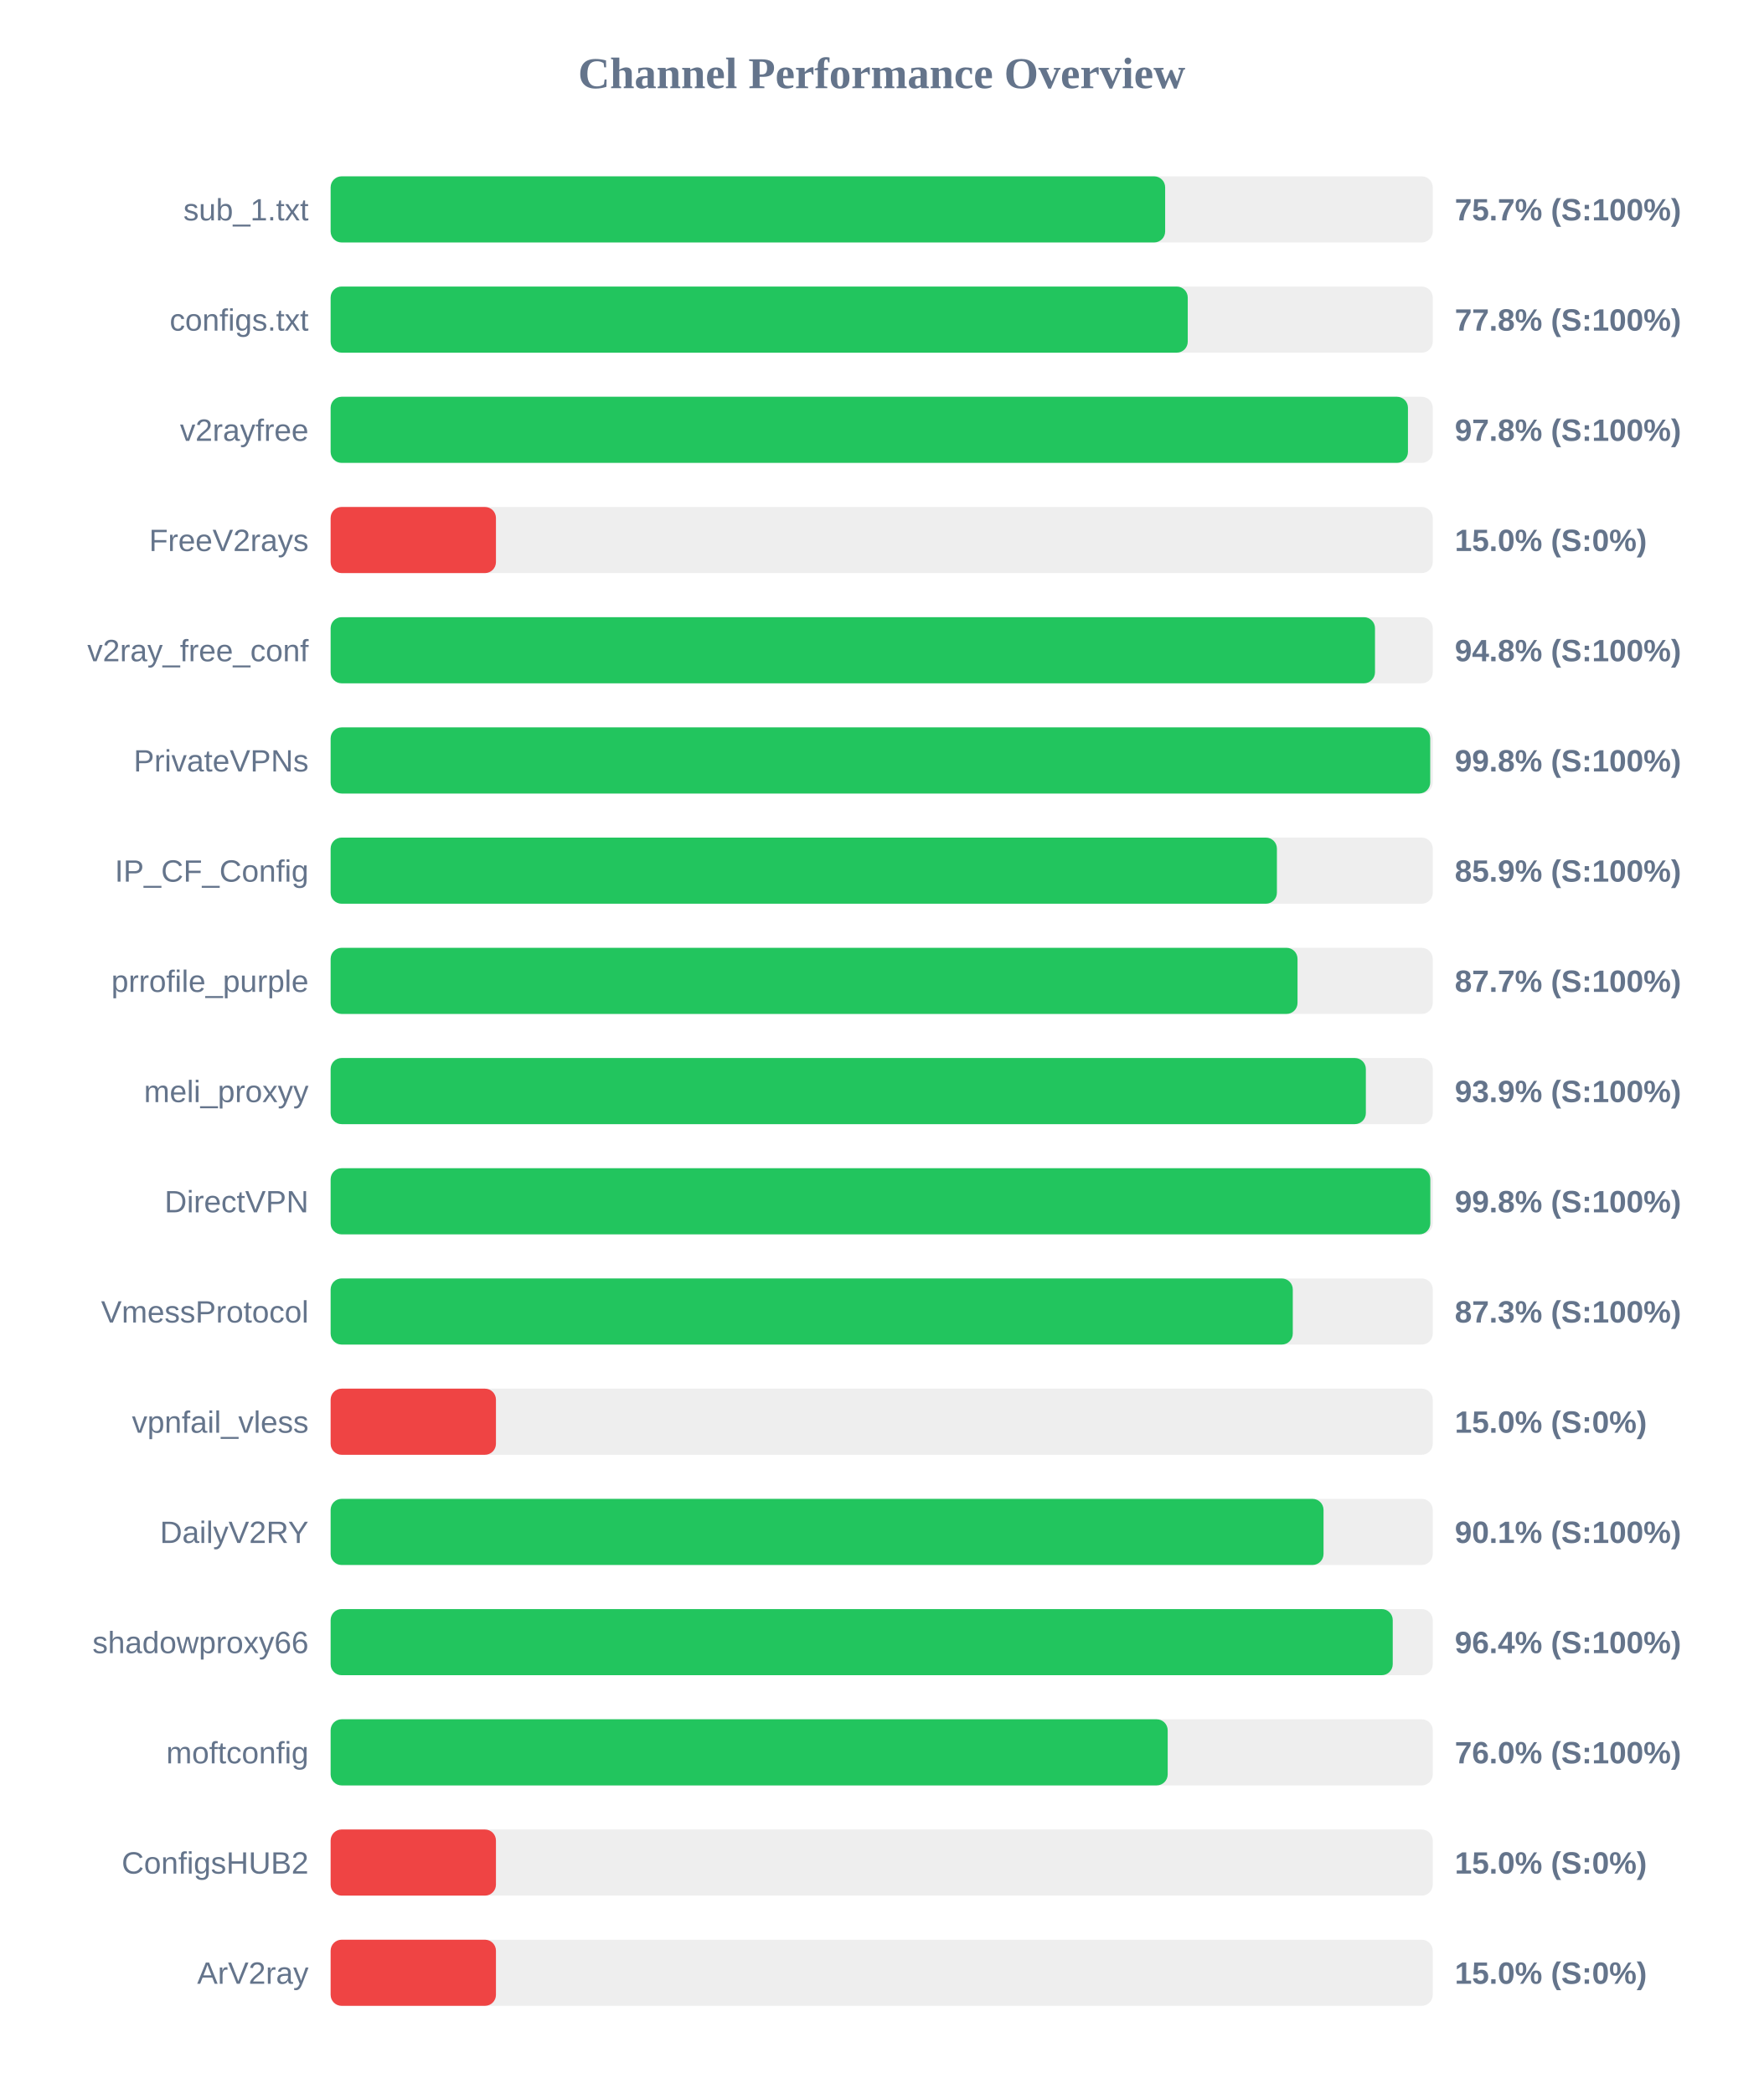
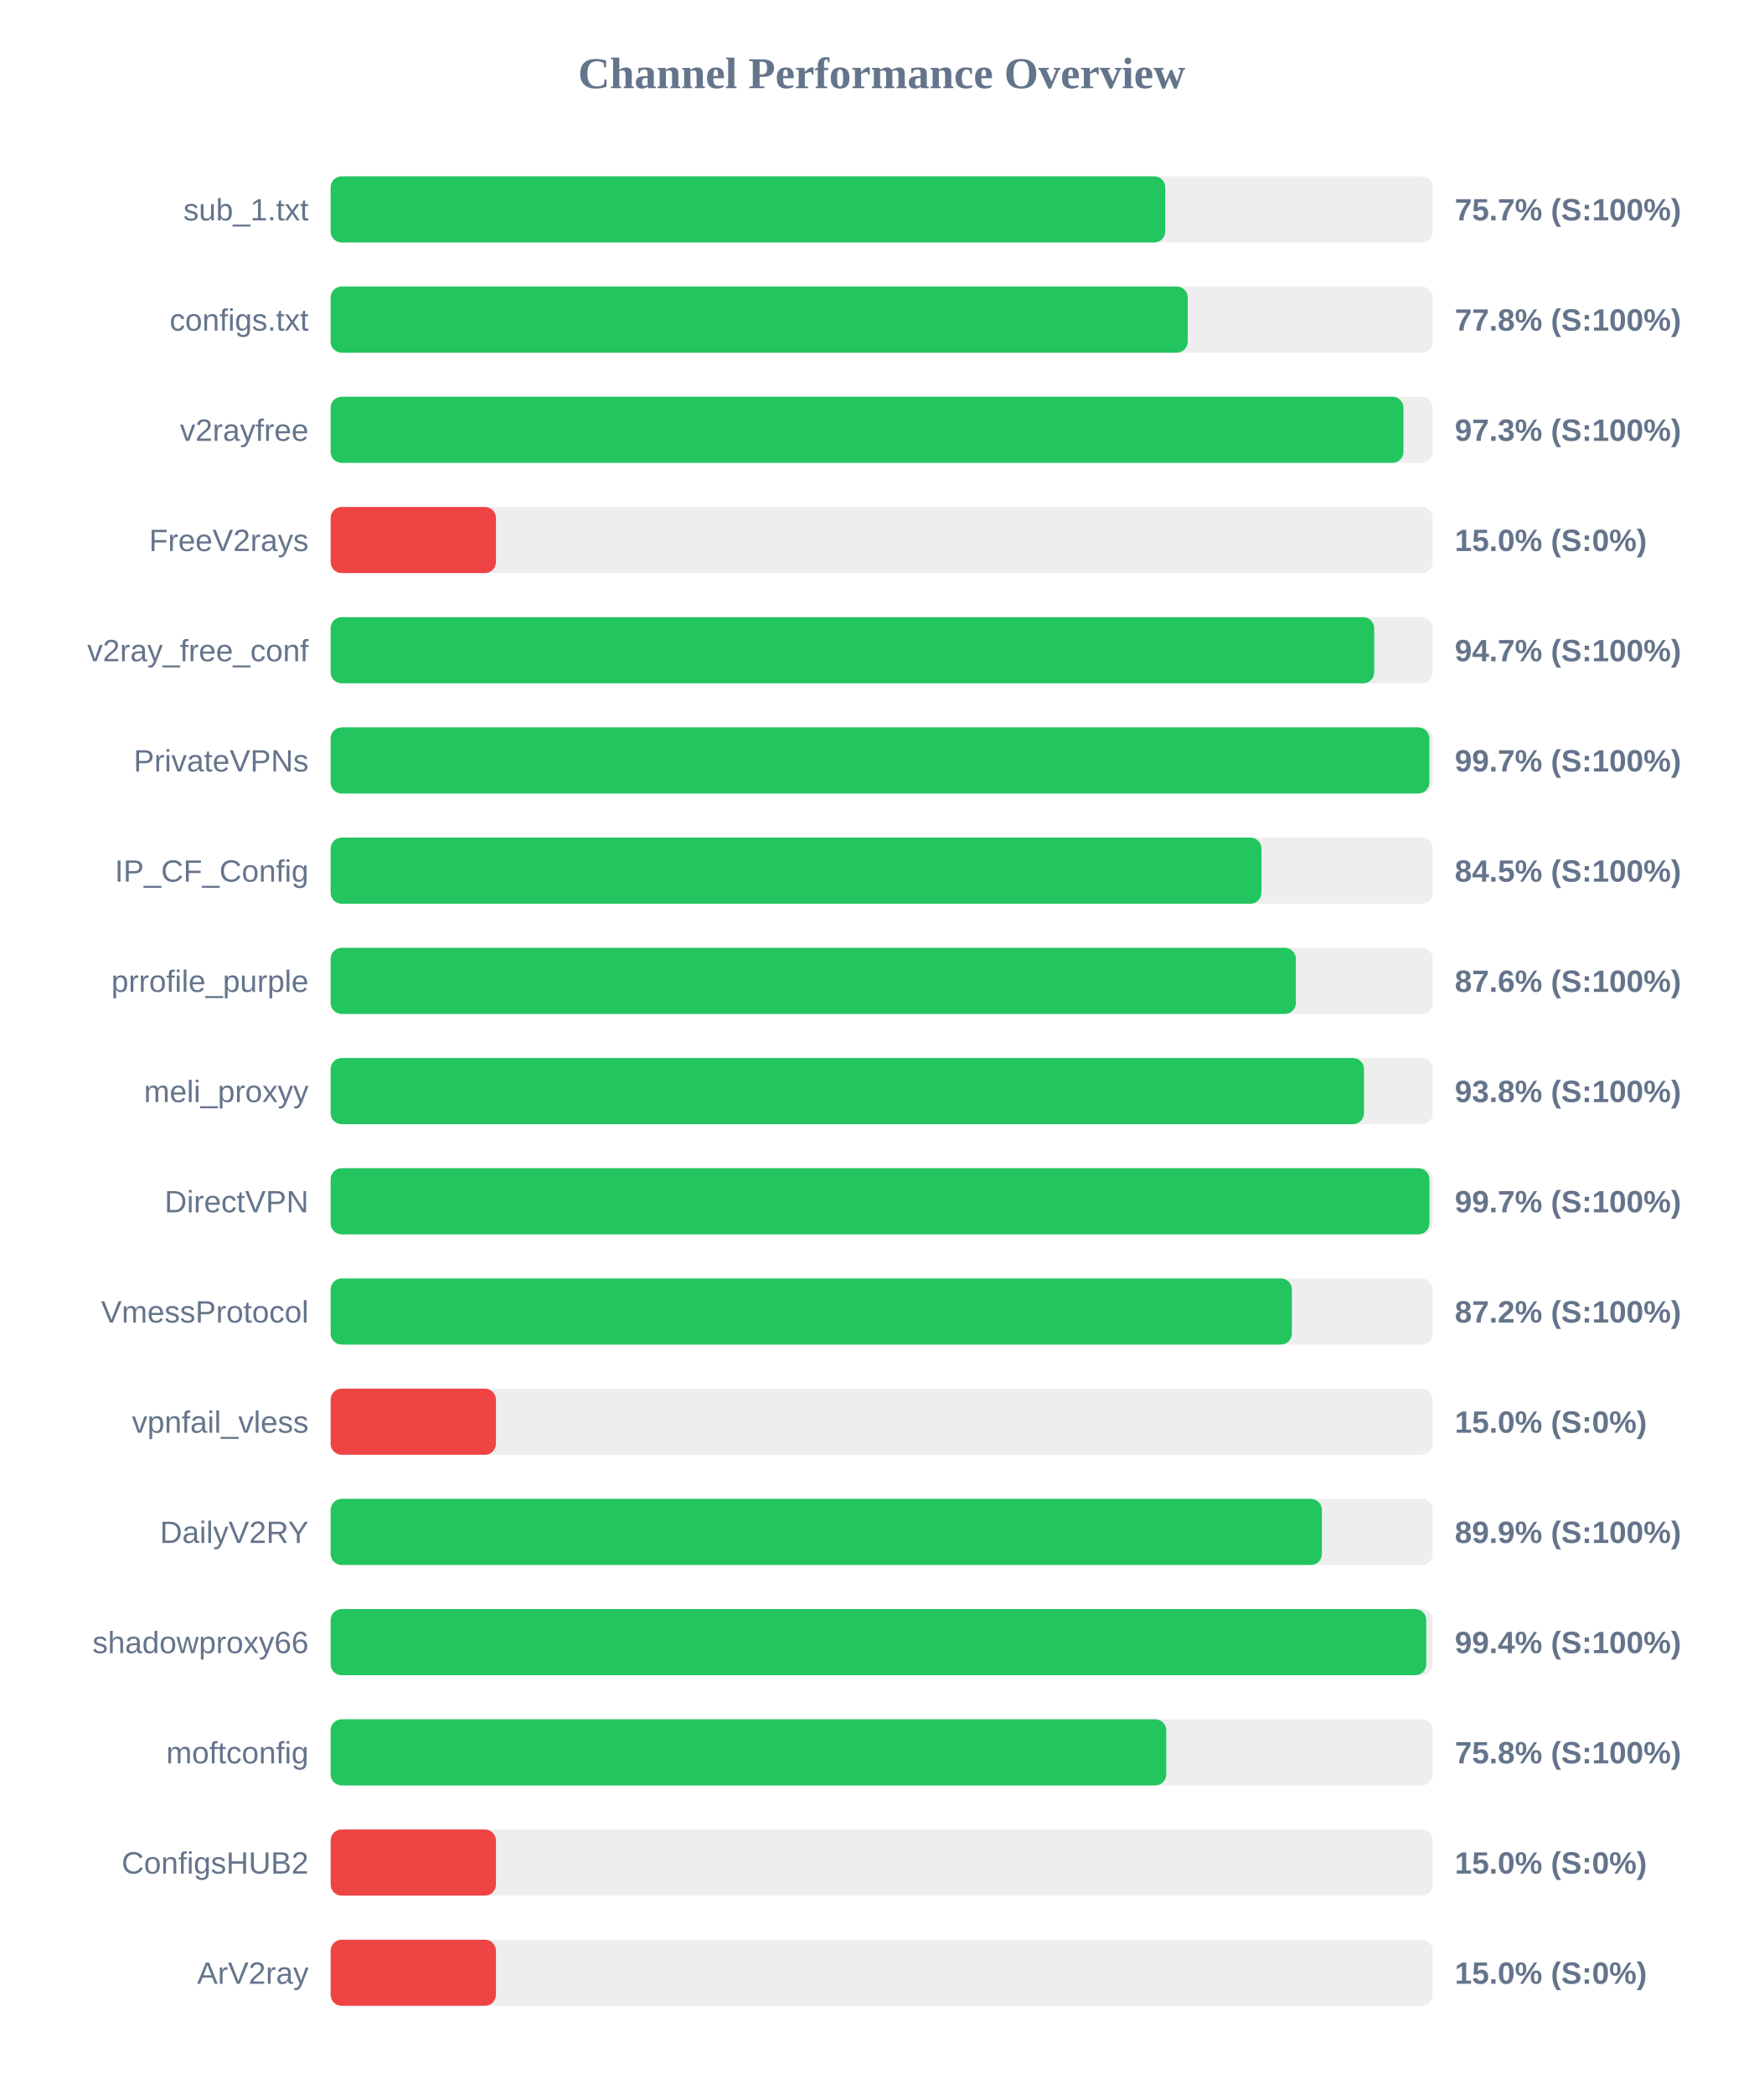
<svg xmlns="http://www.w3.org/2000/svg" width="800" height="950" version="1.1">
  <style>
        .row { font: 14px Arial; fill: #64748b; }
        .score { font: bold 14px Arial; fill: #64748b; }
    </style>
  <text x="400" y="40" text-anchor="middle" font-size="20px" font-weight="bold" fill="#64748b">Channel Performance Overview</text>
  <rect x="150" y="80" width="500" height="30" fill="#eee" rx="5" />
-   <rect x="150" y="80" width="378.6" height="30" fill="#22c55e" rx="5" />
+   <rect x="150" y="80" width="378.65" height="30" fill="#22c55e" rx="5" />
  <text x="140" y="100" text-anchor="end" class="row">sub_1.txt</text>
  <text x="660" y="100" text-anchor="start" class="score">75.7% (S:100%)</text>
  <rect x="150" y="130" width="500" height="30" fill="#eee" rx="5" />
  <rect x="150" y="130" width="388.85" height="30" fill="#22c55e" rx="5" />
  <text x="140" y="150" text-anchor="end" class="row">configs.txt</text>
  <text x="660" y="150" text-anchor="start" class="score">77.8% (S:100%)</text>
  <rect x="150" y="180" width="500" height="30" fill="#eee" rx="5" />
-   <rect x="150" y="180" width="488.75" height="30" fill="#22c55e" rx="5" />
+   <rect x="150" y="180" width="486.7" height="30" fill="#22c55e" rx="5" />
  <text x="140" y="200" text-anchor="end" class="row">v2rayfree</text>
-   <text x="660" y="200" text-anchor="start" class="score">97.8% (S:100%)</text>
+   <text x="660" y="200" text-anchor="start" class="score">97.3% (S:100%)</text>
  <rect x="150" y="230" width="500" height="30" fill="#eee" rx="5" />
  <rect x="150" y="230" width="75.0" height="30" fill="#ef4444" rx="5" />
  <text x="140" y="250" text-anchor="end" class="row">FreeV2rays</text>
  <text x="660" y="250" text-anchor="start" class="score">15.0% (S:0%)</text>
  <rect x="150" y="280" width="500" height="30" fill="#eee" rx="5" />
-   <rect x="150" y="280" width="473.8" height="30" fill="#22c55e" rx="5" />
+   <rect x="150" y="280" width="473.45" height="30" fill="#22c55e" rx="5" />
  <text x="140" y="300" text-anchor="end" class="row">v2ray_free_conf</text>
-   <text x="660" y="300" text-anchor="start" class="score">94.8% (S:100%)</text>
+   <text x="660" y="300" text-anchor="start" class="score">94.7% (S:100%)</text>
  <rect x="150" y="330" width="500" height="30" fill="#eee" rx="5" />
-   <rect x="150" y="330" width="498.85" height="30" fill="#22c55e" rx="5" />
+   <rect x="150" y="330" width="498.45" height="30" fill="#22c55e" rx="5" />
  <text x="140" y="350" text-anchor="end" class="row">PrivateVPNs</text>
-   <text x="660" y="350" text-anchor="start" class="score">99.8% (S:100%)</text>
+   <text x="660" y="350" text-anchor="start" class="score">99.7% (S:100%)</text>
  <rect x="150" y="380" width="500" height="30" fill="#eee" rx="5" />
-   <rect x="150" y="380" width="429.3" height="30" fill="#22c55e" rx="5" />
+   <rect x="150" y="380" width="422.3" height="30" fill="#22c55e" rx="5" />
  <text x="140" y="400" text-anchor="end" class="row">IP_CF_Config</text>
-   <text x="660" y="400" text-anchor="start" class="score">85.9% (S:100%)</text>
+   <text x="660" y="400" text-anchor="start" class="score">84.5% (S:100%)</text>
  <rect x="150" y="430" width="500" height="30" fill="#eee" rx="5" />
-   <rect x="150" y="430" width="438.65" height="30" fill="#22c55e" rx="5" />
+   <rect x="150" y="430" width="437.9" height="30" fill="#22c55e" rx="5" />
  <text x="140" y="450" text-anchor="end" class="row">prrofile_purple</text>
-   <text x="660" y="450" text-anchor="start" class="score">87.7% (S:100%)</text>
+   <text x="660" y="450" text-anchor="start" class="score">87.6% (S:100%)</text>
  <rect x="150" y="480" width="500" height="30" fill="#eee" rx="5" />
-   <rect x="150" y="480" width="469.65" height="30" fill="#22c55e" rx="5" />
+   <rect x="150" y="480" width="468.8" height="30" fill="#22c55e" rx="5" />
  <text x="140" y="500" text-anchor="end" class="row">meli_proxyy</text>
-   <text x="660" y="500" text-anchor="start" class="score">93.9% (S:100%)</text>
+   <text x="660" y="500" text-anchor="start" class="score">93.8% (S:100%)</text>
  <rect x="150" y="530" width="500" height="30" fill="#eee" rx="5" />
-   <rect x="150" y="530" width="498.9" height="30" fill="#22c55e" rx="5" />
+   <rect x="150" y="530" width="498.5" height="30" fill="#22c55e" rx="5" />
  <text x="140" y="550" text-anchor="end" class="row">DirectVPN</text>
-   <text x="660" y="550" text-anchor="start" class="score">99.8% (S:100%)</text>
+   <text x="660" y="550" text-anchor="start" class="score">99.7% (S:100%)</text>
  <rect x="150" y="580" width="500" height="30" fill="#eee" rx="5" />
-   <rect x="150" y="580" width="436.5" height="30" fill="#22c55e" rx="5" />
+   <rect x="150" y="580" width="436.1" height="30" fill="#22c55e" rx="5" />
  <text x="140" y="600" text-anchor="end" class="row">VmessProtocol</text>
-   <text x="660" y="600" text-anchor="start" class="score">87.3% (S:100%)</text>
+   <text x="660" y="600" text-anchor="start" class="score">87.2% (S:100%)</text>
  <rect x="150" y="630" width="500" height="30" fill="#eee" rx="5" />
  <rect x="150" y="630" width="75.0" height="30" fill="#ef4444" rx="5" />
  <text x="140" y="650" text-anchor="end" class="row">vpnfail_vless</text>
  <text x="660" y="650" text-anchor="start" class="score">15.0% (S:0%)</text>
  <rect x="150" y="680" width="500" height="30" fill="#eee" rx="5" />
-   <rect x="150" y="680" width="450.45" height="30" fill="#22c55e" rx="5" />
+   <rect x="150" y="680" width="449.7" height="30" fill="#22c55e" rx="5" />
  <text x="140" y="700" text-anchor="end" class="row">DailyV2RY</text>
-   <text x="660" y="700" text-anchor="start" class="score">90.1% (S:100%)</text>
+   <text x="660" y="700" text-anchor="start" class="score">89.9% (S:100%)</text>
  <rect x="150" y="730" width="500" height="30" fill="#eee" rx="5" />
-   <rect x="150" y="730" width="481.85" height="30" fill="#22c55e" rx="5" />
+   <rect x="150" y="730" width="497.05" height="30" fill="#22c55e" rx="5" />
  <text x="140" y="750" text-anchor="end" class="row">shadowproxy66</text>
-   <text x="660" y="750" text-anchor="start" class="score">96.4% (S:100%)</text>
+   <text x="660" y="750" text-anchor="start" class="score">99.4% (S:100%)</text>
  <rect x="150" y="780" width="500" height="30" fill="#eee" rx="5" />
-   <rect x="150" y="780" width="379.75" height="30" fill="#22c55e" rx="5" />
+   <rect x="150" y="780" width="379.1" height="30" fill="#22c55e" rx="5" />
  <text x="140" y="800" text-anchor="end" class="row">moftconfig</text>
-   <text x="660" y="800" text-anchor="start" class="score">76.0% (S:100%)</text>
+   <text x="660" y="800" text-anchor="start" class="score">75.8% (S:100%)</text>
  <rect x="150" y="830" width="500" height="30" fill="#eee" rx="5" />
  <rect x="150" y="830" width="75.0" height="30" fill="#ef4444" rx="5" />
  <text x="140" y="850" text-anchor="end" class="row">ConfigsHUB2</text>
  <text x="660" y="850" text-anchor="start" class="score">15.0% (S:0%)</text>
  <rect x="150" y="880" width="500" height="30" fill="#eee" rx="5" />
  <rect x="150" y="880" width="75.0" height="30" fill="#ef4444" rx="5" />
  <text x="140" y="900" text-anchor="end" class="row">ArV2ray</text>
  <text x="660" y="900" text-anchor="start" class="score">15.0% (S:0%)</text>
</svg>
